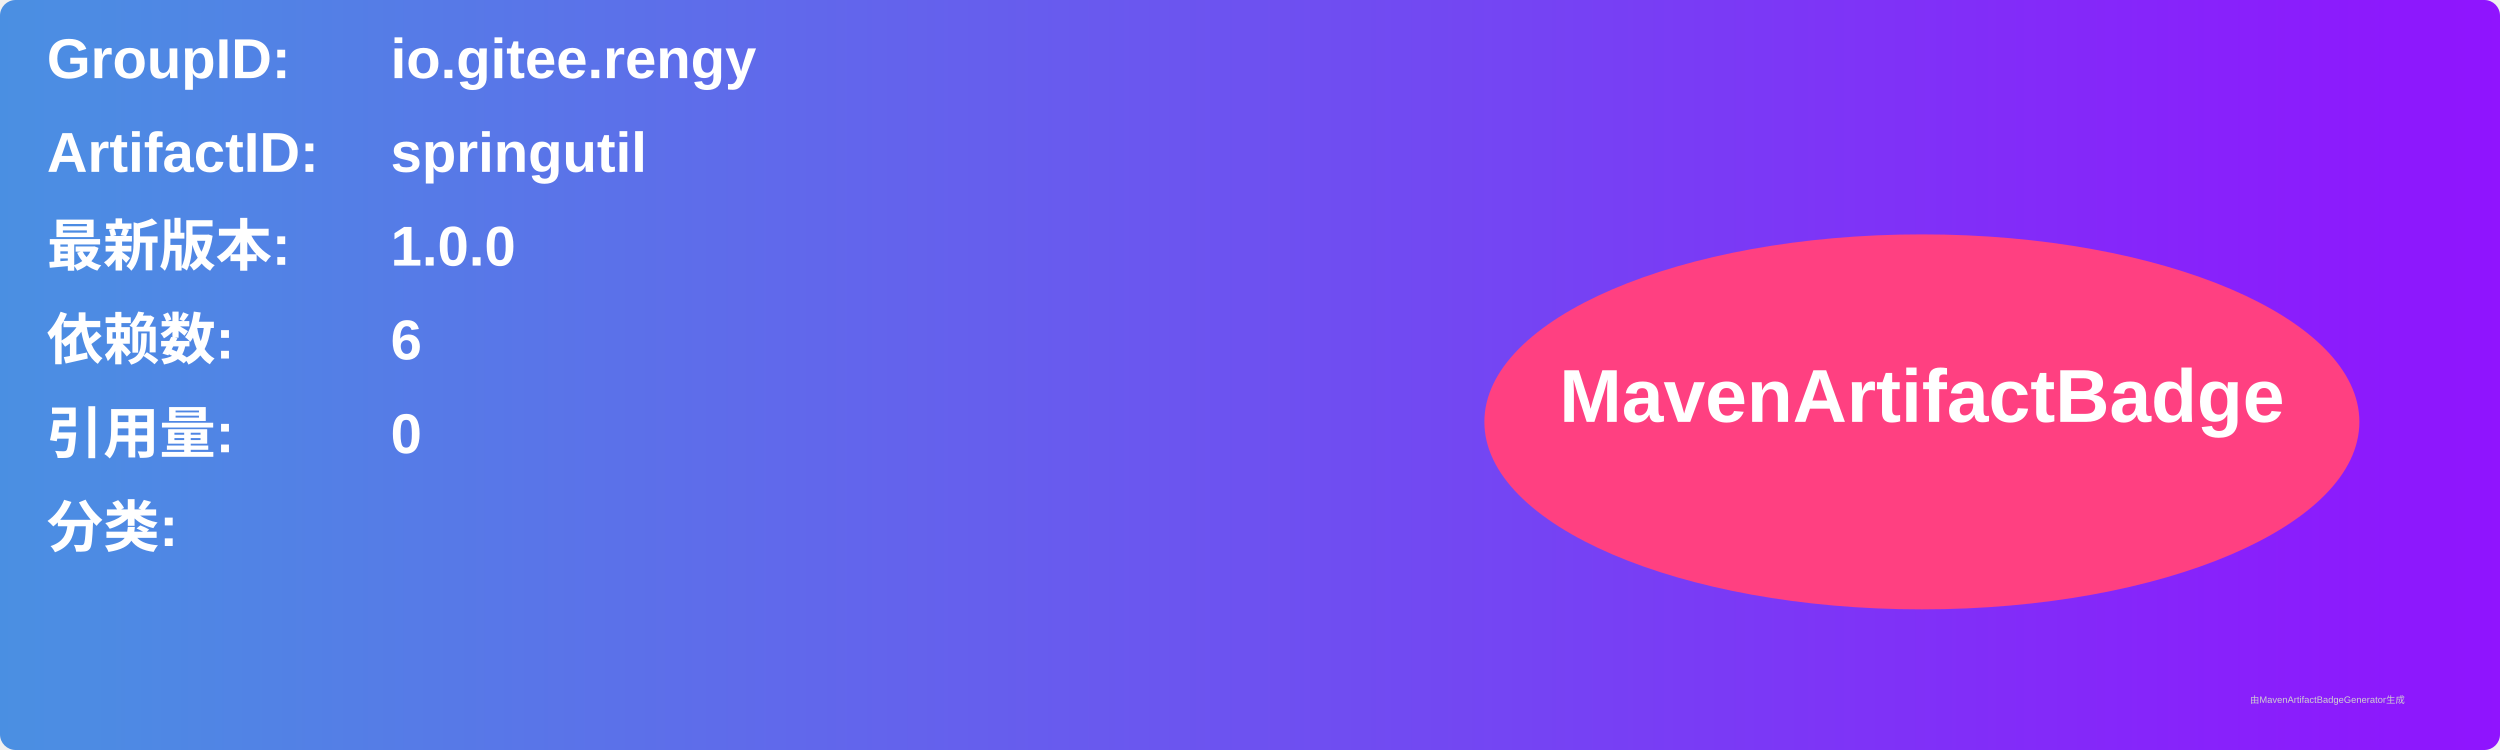
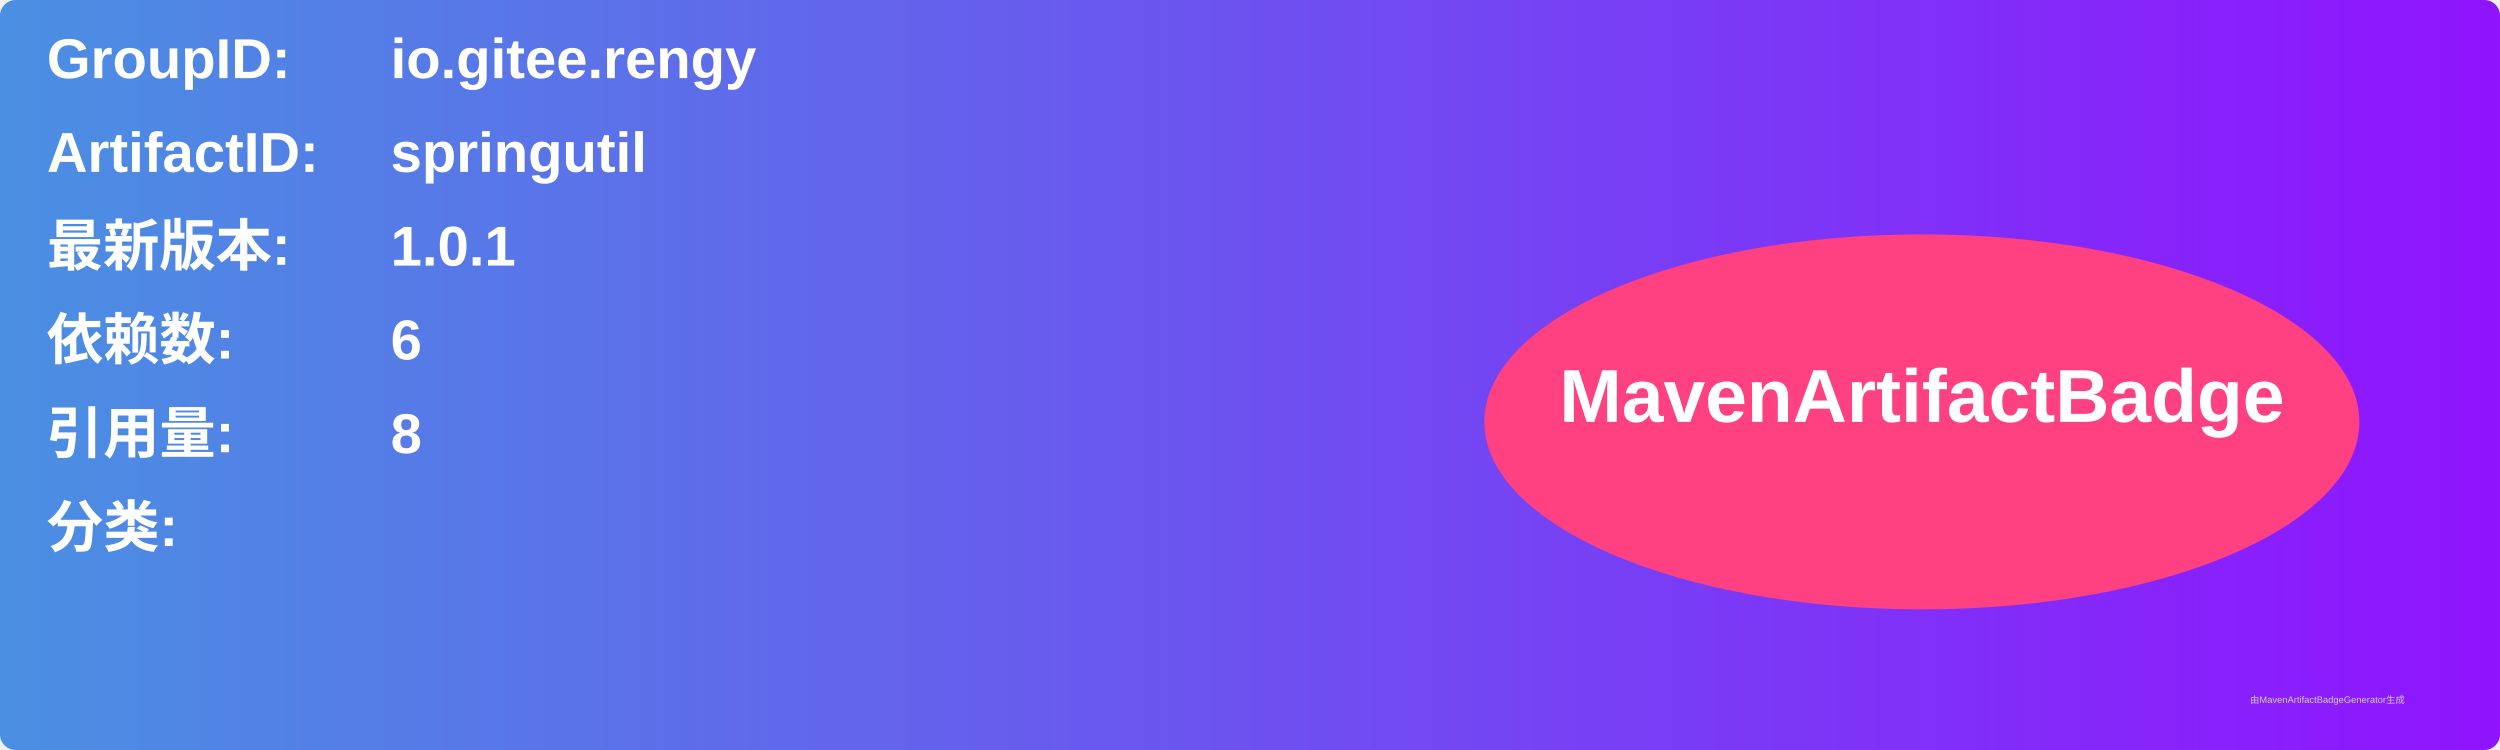
<svg xmlns="http://www.w3.org/2000/svg" width="800" height="240" viewBox="0 0 800 240">
  <linearGradient id="grad" x1="0%" y1="0%" x2="100%" y2="0%">
    <stop offset="0%" stop-color="#4a90e2" />
    <stop offset="100%" stop-color="#9013fe" />
  </linearGradient>
  <rect width="100%" height="100%" rx="5" ry="5" fill="url(#grad)" />
  <g transform="translate(15, 15)">
    <text x="0" y="10" font-family="Arial" font-size="18" fill="white" font-weight="bold" width="260">GroupID:</text>
    <text x="110" y="10" font-family="Arial" font-size="18" fill="white" font-weight="bold" width="460">io.gitee.rengy</text>
    <text x="0" y="40" font-family="Arial" font-size="18" fill="white" font-weight="bold" width="260">ArtifactID:</text>
    <text x="110" y="40" font-family="Arial" font-size="18" fill="white" font-weight="bold" width="460">springutil</text>
    <text x="0" y="70" font-family="Arial" font-size="18" fill="white" font-weight="bold">最新版本:</text>
    <text x="110" y="70" font-family="Arial" font-size="18" fill="white" font-weight="bold">
-       <tspan font-weight="bold">1.0.0</tspan>
+       <tspan font-weight="bold">1.0.1</tspan>
    </text>
    <text x="0" y="100" font-family="Arial" font-size="18" fill="white" font-weight="bold">依赖数: </text>
    <text x="110" y="100" font-family="Arial" font-size="18" fill="white">
      <tspan font-weight="bold">6</tspan>
    </text>
    <text x="0" y="130" font-family="Arial" font-size="18" fill="white" font-weight="bold">引用量: </text>
    <text x="110" y="130" font-family="Arial" font-size="18" fill="white">
-       <tspan font-weight="bold">0</tspan>
+       <tspan font-weight="bold">8</tspan>
    </text>
    <text x="0" y="160" font-family="Arial" font-size="18" fill="white" font-weight="bold">分类:</text>
    <text x="10" y="190" font-family="Arial" font-size="10" fill="white">
      <tspan font-weight="bold" />
    </text>
    <ellipse cx="600" cy="120" rx="140" ry="60" fill="#ff4081" />
    <text x="600" y="120" text-anchor="middle" font-family="Arial" font-size="24" fill="white" font-weight="bold">MavenArtifactBadge</text>
  </g>
  <text x="720" y="225" font-family="Arial" font-size="3" fill="#d0d0d0">由MavenArtifactBadgeGenerator生成</text>
</svg>
